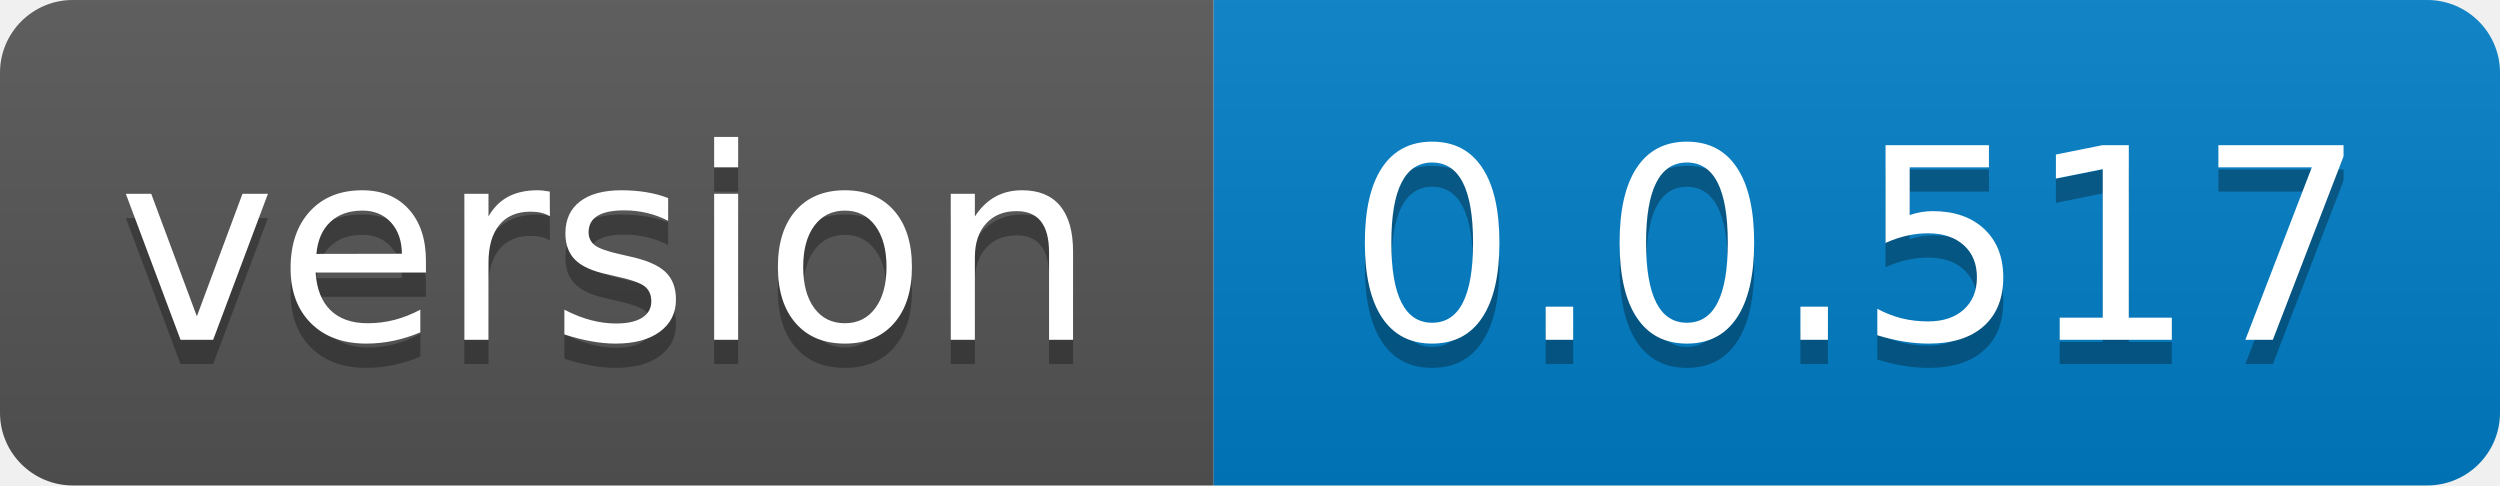
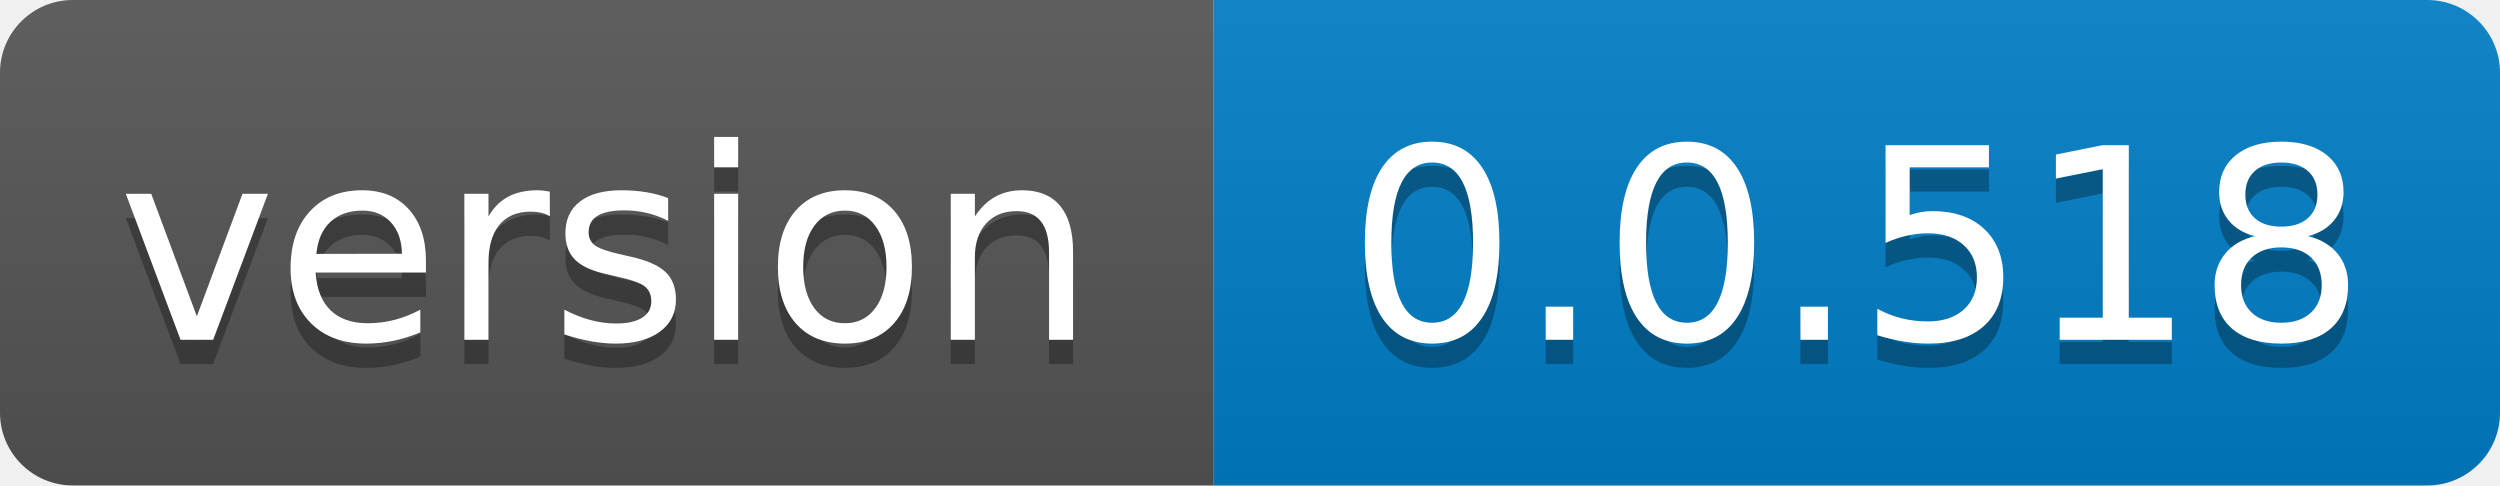
- <svg xmlns="http://www.w3.org/2000/svg" width="103" height="20" role="img" aria-label="version: 0.0.517">
+ <svg xmlns="http://www.w3.org/2000/svg" width="103" height="20" role="img" aria-label="version: 0.0.518">
  <linearGradient id="s" x2="0" y2="100%">
    <stop offset="0" stop-color="#bbb" stop-opacity=".1" />
    <stop offset="1" stop-opacity=".1" />
  </linearGradient>
  <clipPath id="r">
    <rect width="103" height="20" rx="3" fill="#fff" />
  </clipPath>
  <g clip-path="url(#r)">
    <rect width="50" height="20" fill="#555" />
    <rect x="50" width="53" height="20" fill="#007ec6" />
    <rect width="103" height="20" fill="url(#s)" />
  </g>
  <g fill="#fff" text-anchor="middle" font-family="Verdana,Geneva,DejaVu Sans,sans-serif" text-rendering="geometricPrecision" font-size="110">
    <text aria-hidden="true" x="250.0" transform="scale(.1)" textLength="400" y="150" fill="#010101" fill-opacity=".3">version</text>
    <text x="250.0" transform="scale(.1)" textLength="400" y="140" fill="#fff">version</text>
-     <text aria-hidden="true" x="765.0" transform="scale(.1)" textLength="430" y="150" fill="#010101" fill-opacity=".3">0.0.517</text>
-     <text x="765.0" transform="scale(.1)" textLength="430" y="140" fill="#fff">0.0.517</text>
+     <text aria-hidden="true" x="765.0" transform="scale(.1)" textLength="430" y="150" fill="#010101" fill-opacity=".3">0.0.518</text>
+     <text x="765.0" transform="scale(.1)" textLength="430" y="140" fill="#fff">0.0.518</text>
  </g>
</svg>
